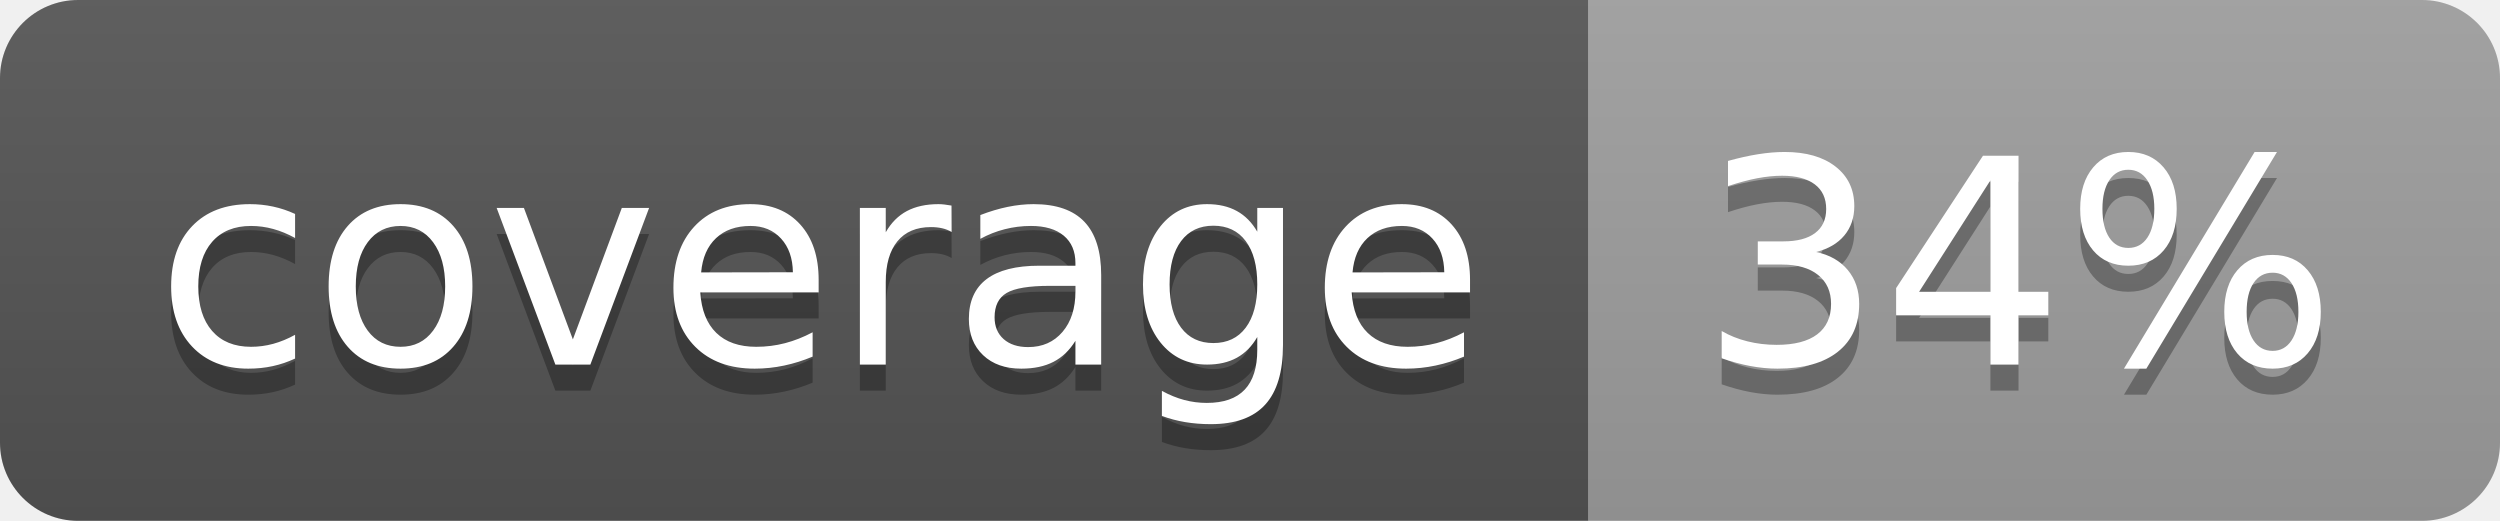
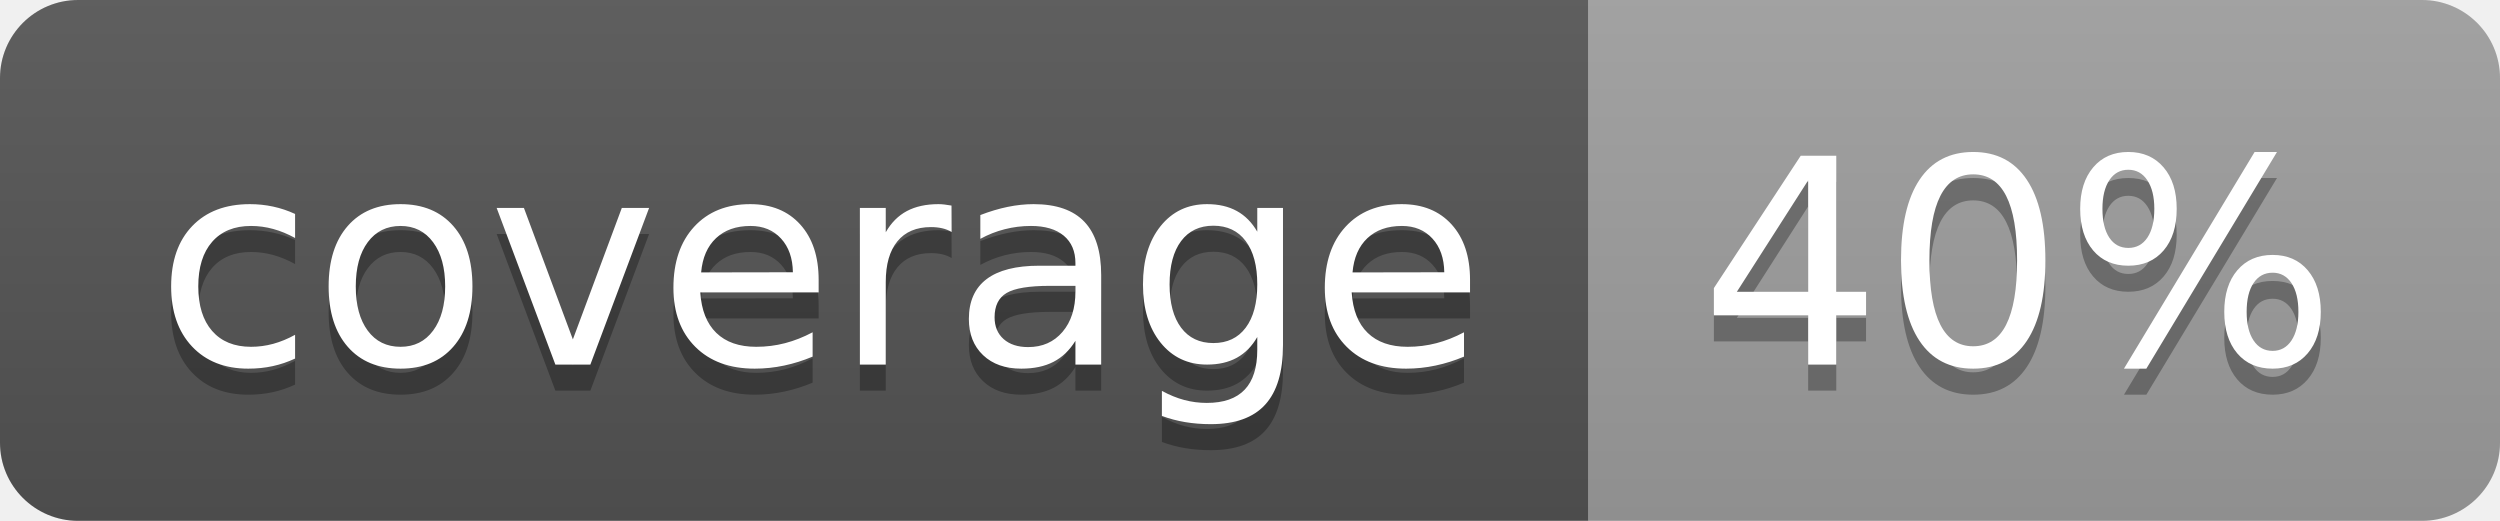
<svg xmlns="http://www.w3.org/2000/svg" width="96" height="20">
  <linearGradient id="b" x2="0" y2="100%">
    <stop offset="0" stop-color="#bbb" stop-opacity=".1" />
    <stop offset="1" stop-opacity=".1" />
  </linearGradient>
  <clipPath id="a">
    <rect width="96" height="20" rx="3" fill="#fff" />
  </clipPath>
  <g clip-path="url(#a)">
    <path fill="#555" d="M0 0h61v20H0z" />
    <path fill="#9F9F9F" d="M61 0h35v20H61z" />
    <path fill="url(#b)" d="M0 0h96v20H0z" />
  </g>
  <g fill="#fff" text-anchor="middle" font-family="DejaVu Sans,Verdana,Geneva,sans-serif" font-size="110">
    <text x="315" y="150" fill="#010101" fill-opacity=".3" transform="scale(.1)" textLength="510">coverage</text>
    <text x="315" y="140" transform="scale(.1)" textLength="510">coverage</text>
-     <text x="775" y="150" fill="#010101" fill-opacity=".3" transform="scale(.1)" textLength="250">34%</text>
-     <text x="775" y="140" transform="scale(.1)" textLength="250">34%</text>
+     <text x="775" y="150" fill="#010101" fill-opacity=".3" transform="scale(.1)" textLength="250">40%</text>
+     <text x="775" y="140" transform="scale(.1)" textLength="250">40%</text>
  </g>
</svg>
